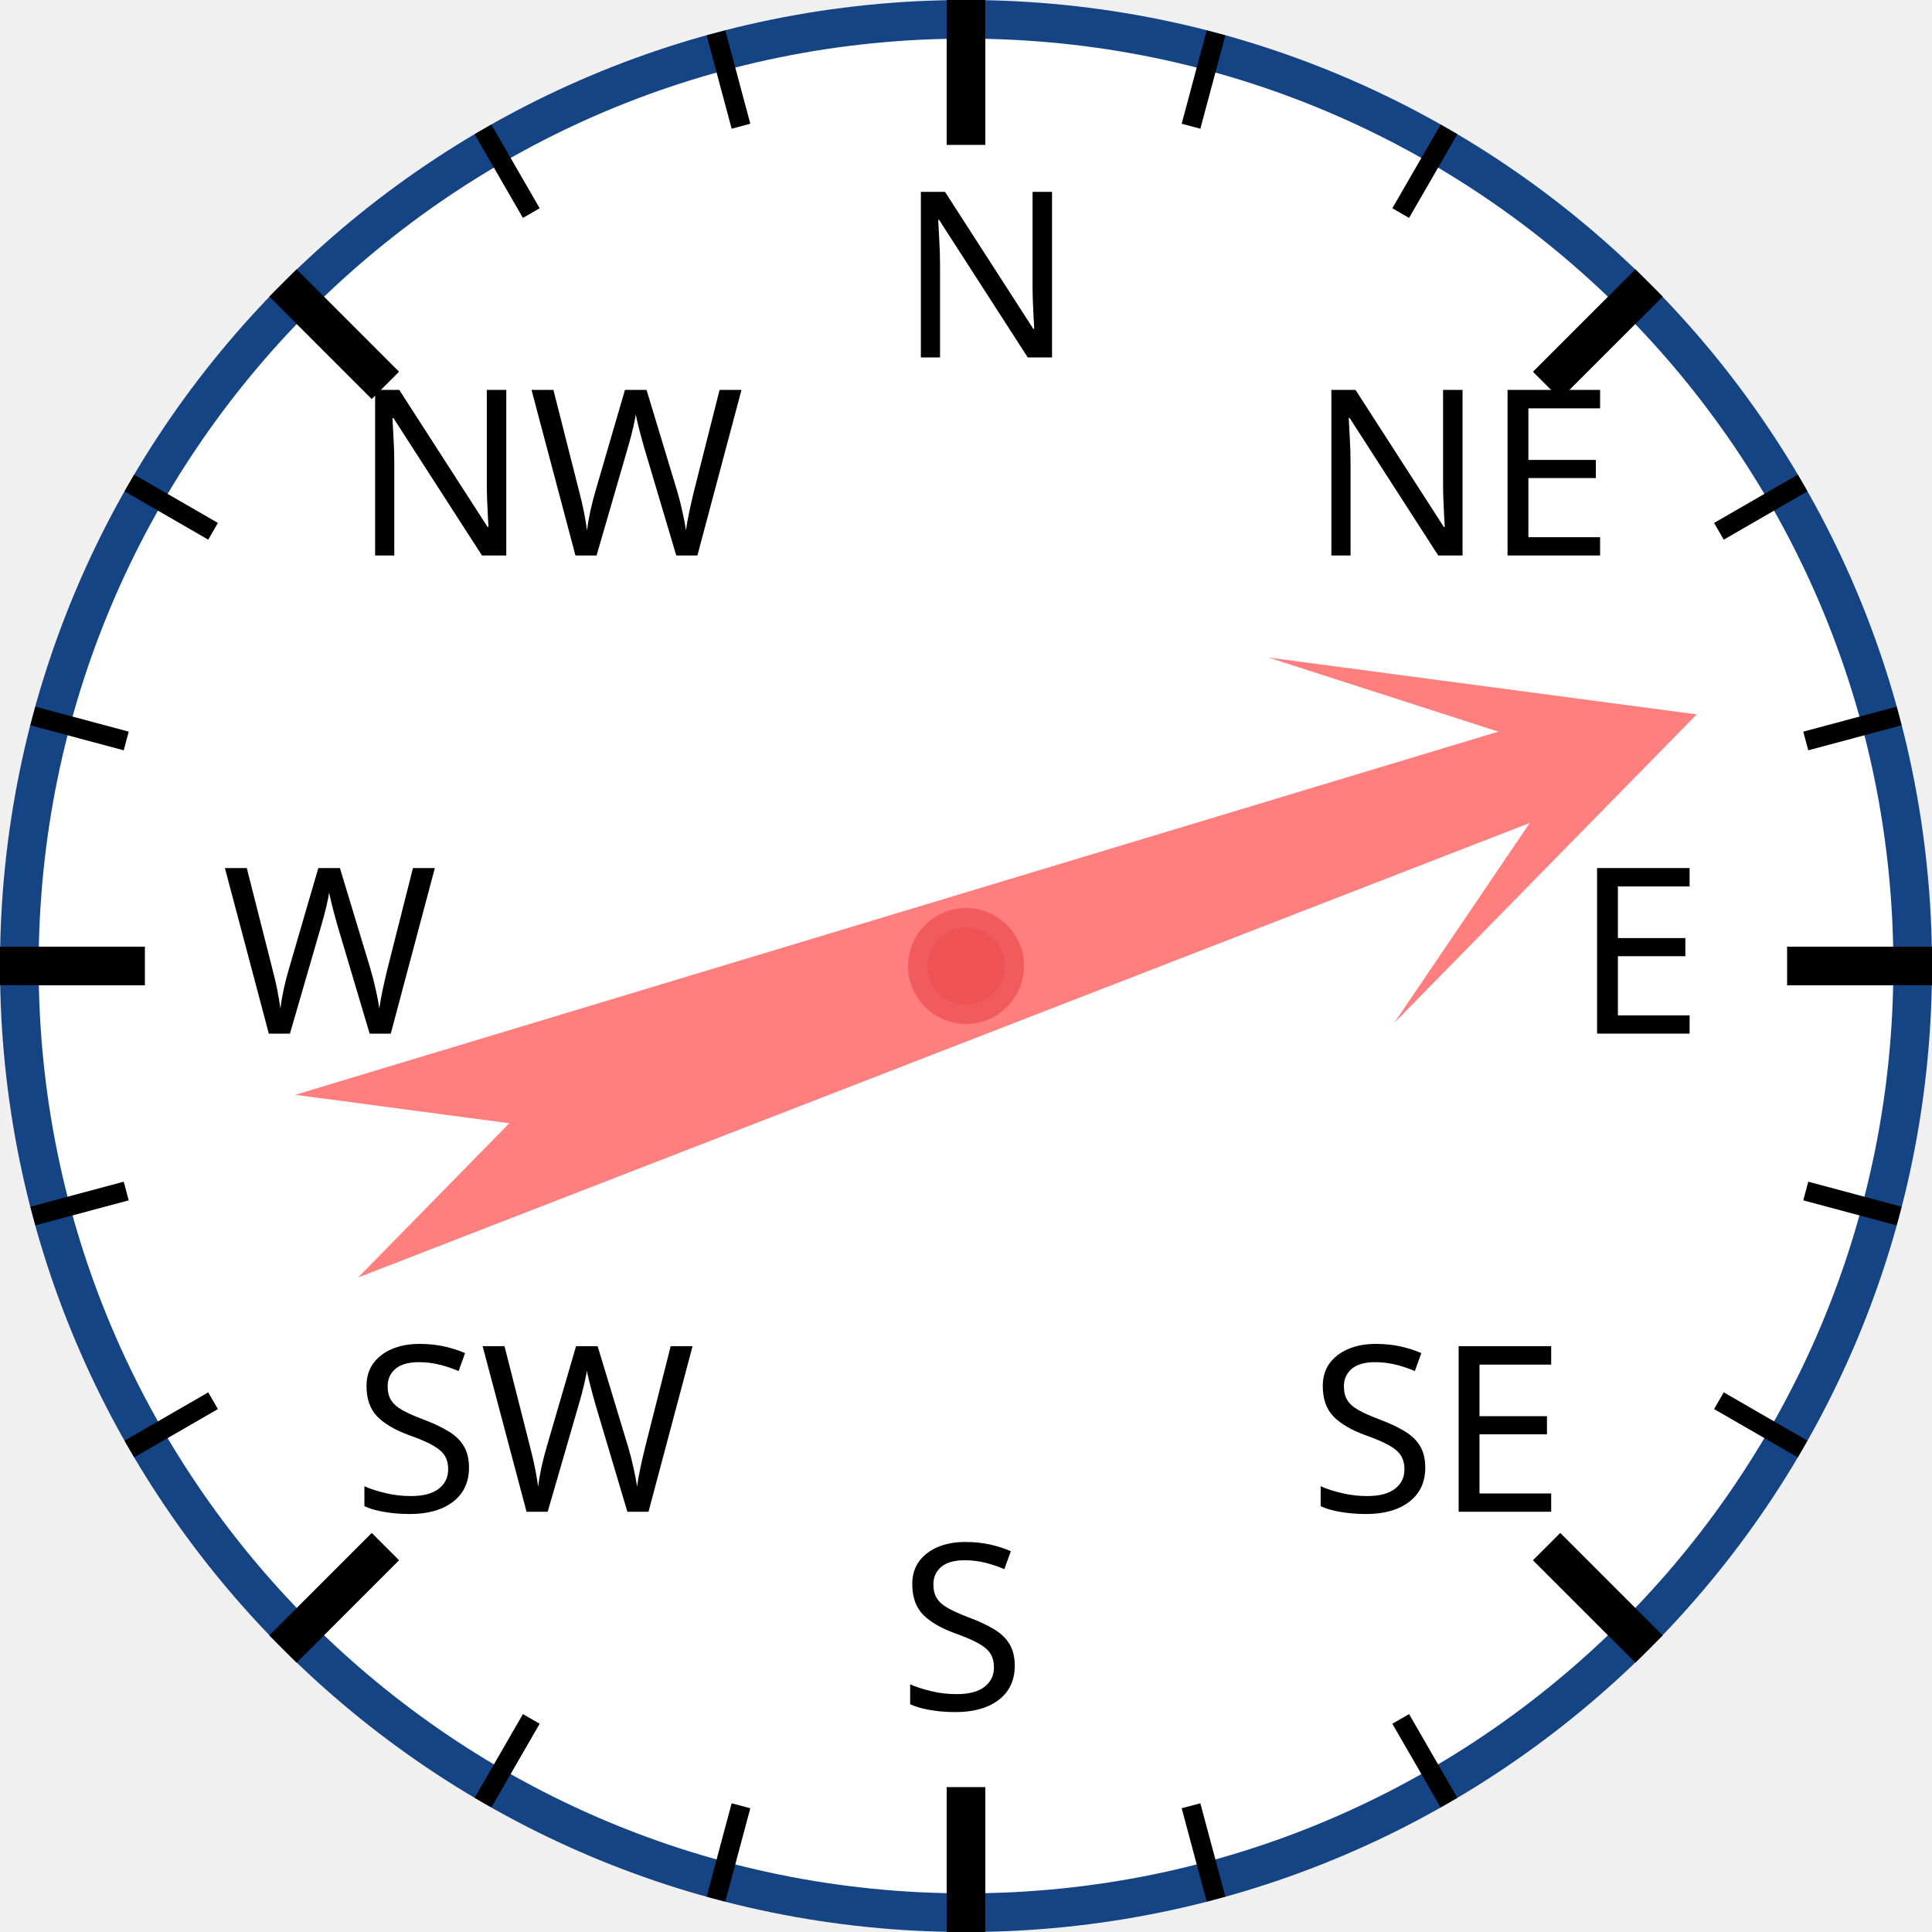
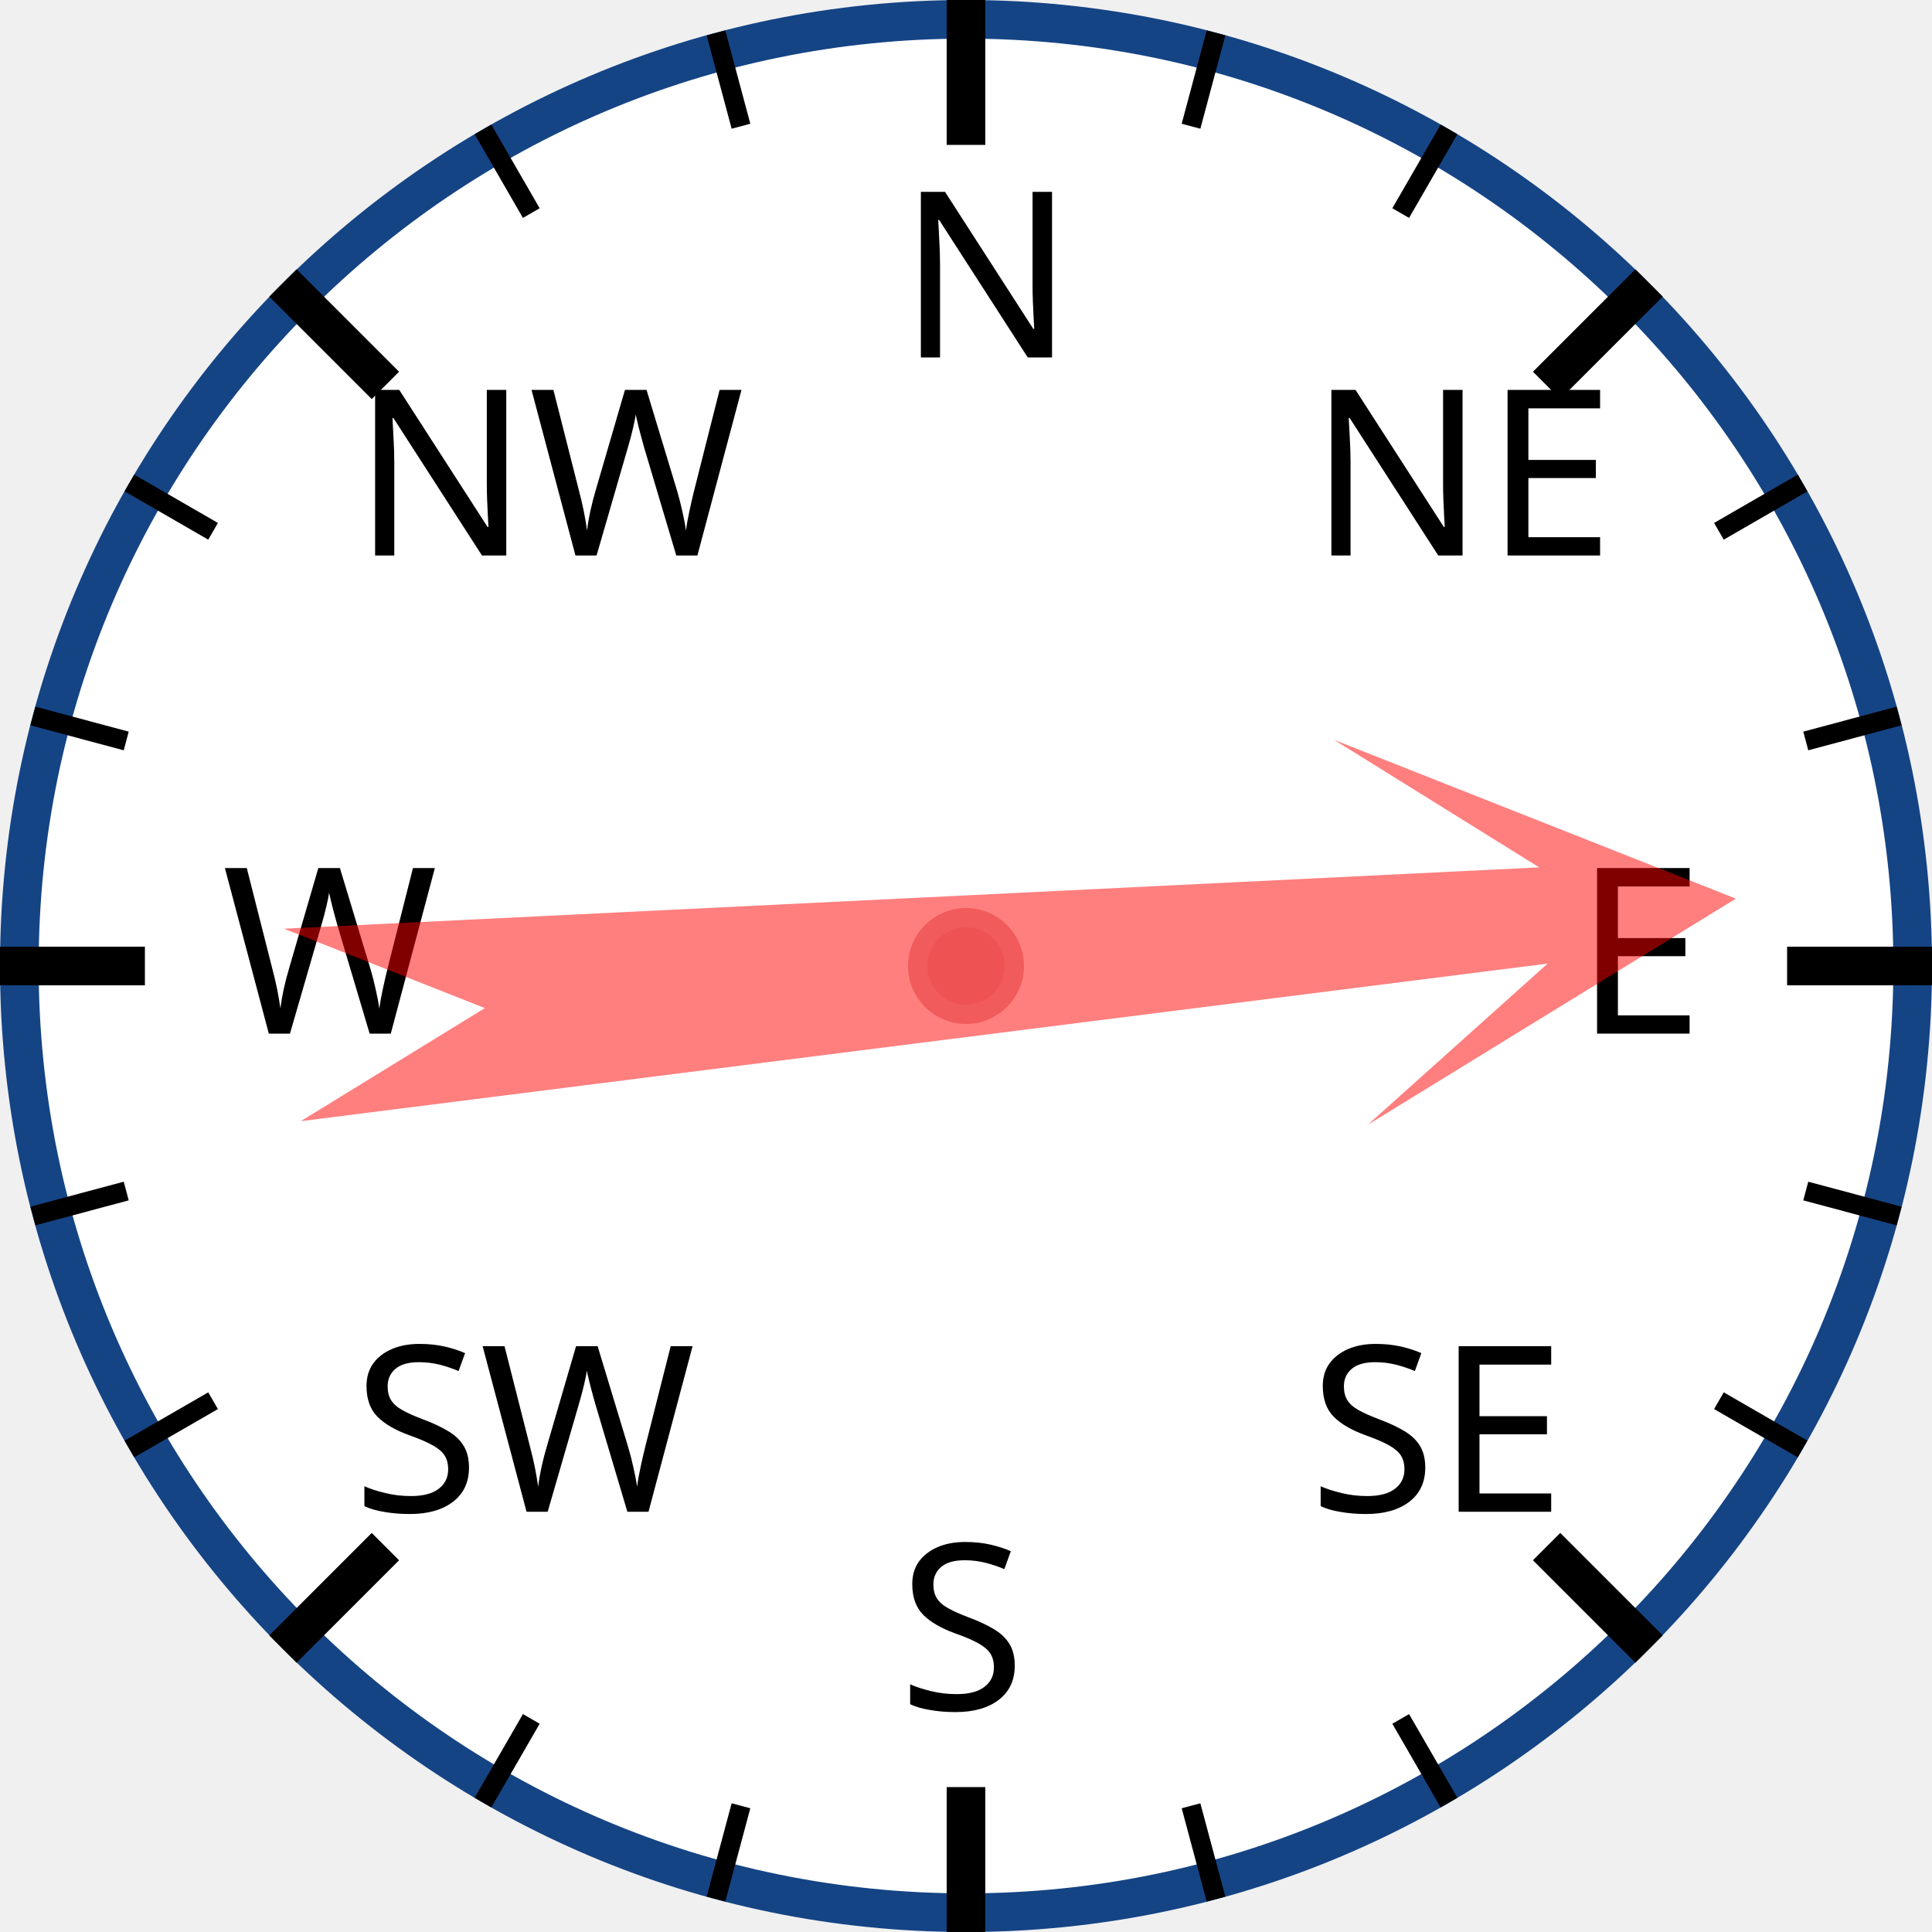
<svg xmlns="http://www.w3.org/2000/svg" width="120px" height="120px" viewBox="0 0 200 200">
  <circle cx="100" cy="100" r="98" style="fill: white; stroke: #154485; stroke-width: 4;" />
  <text x="93.0" y="37.0" style="font-family: sans-serif; font-size: 18pt;">N</text>
  <line x1="100.0" y1="0.0" x2="100.0" y2="15.0" style="stroke: black; stroke-width: 4;" />
  <line x1="74.118" y1="3.407" x2="76.706" y2="13.067" style="stroke: black; stroke-width: 2;" />
  <line x1="50" y1="13.397" x2="55" y2="22.058" style="stroke: black; stroke-width: 2;" />
  <text x="36.503" y="57.503" style="font-family: sans-serif; font-size: 18pt;">NW</text>
  <line x1="29.289" y1="29.289" x2="39.896" y2="39.896" style="stroke: black; stroke-width: 4;" />
  <line x1="13.397" y1="50" x2="22.058" y2="55" style="stroke: black; stroke-width: 2;" />
  <line x1="3.407" y1="74.118" x2="13.067" y2="76.706" style="stroke: black; stroke-width: 2;" />
  <text x="23.0" y="107.0" style="font-family: sans-serif; font-size: 18pt;">W</text>
  <line x1="0.0" y1="100.0" x2="15.0" y2="100.0" style="stroke: black; stroke-width: 4;" />
  <line x1="3.407" y1="125.882" x2="13.067" y2="123.294" style="stroke: black; stroke-width: 2;" />
  <line x1="13.397" y1="150" x2="22.058" y2="145" style="stroke: black; stroke-width: 2;" />
  <text x="36.503" y="156.497" style="font-family: sans-serif; font-size: 18pt;">SW</text>
  <line x1="29.289" y1="170.711" x2="39.896" y2="160.104" style="stroke: black; stroke-width: 4;" />
  <line x1="50" y1="186.603" x2="55" y2="177.942" style="stroke: black; stroke-width: 2;" />
  <line x1="74.118" y1="196.593" x2="76.706" y2="186.933" style="stroke: black; stroke-width: 2;" />
  <text x="93" y="177.0" style="font-family: sans-serif; font-size: 18pt;">S</text>
  <line x1="100" y1="200.0" x2="100" y2="185.0" style="stroke: black; stroke-width: 4;" />
  <line x1="125.882" y1="196.593" x2="123.294" y2="186.933" style="stroke: black; stroke-width: 2;" />
  <line x1="150.0" y1="186.603" x2="145.0" y2="177.942" style="stroke: black; stroke-width: 2;" />
  <text x="135.497" y="156.497" style="font-family: sans-serif; font-size: 18pt;">SE</text>
  <line x1="170.711" y1="170.711" x2="160.104" y2="160.104" style="stroke: black; stroke-width: 4;" />
  <line x1="186.603" y1="150" x2="177.942" y2="145" style="stroke: black; stroke-width: 2;" />
  <line x1="196.593" y1="125.882" x2="186.933" y2="123.294" style="stroke: black; stroke-width: 2;" />
  <text x="163.0" y="107" style="font-family: sans-serif; font-size: 18pt;">E</text>
  <line x1="200.0" y1="100" x2="185.0" y2="100" style="stroke: black; stroke-width: 4;" />
  <line x1="196.593" y1="74.118" x2="186.933" y2="76.706" style="stroke: black; stroke-width: 2;" />
  <line x1="186.603" y1="50" x2="177.942" y2="55" style="stroke: black; stroke-width: 2;" />
  <text x="135.497" y="57.503" style="font-family: sans-serif; font-size: 18pt;">NE</text>
  <line x1="170.711" y1="29.289" x2="160.104" y2="39.896" style="stroke: black; stroke-width: 4;" />
  <line x1="150" y1="13.397" x2="145" y2="22.058" style="stroke: black; stroke-width: 2;" />
  <line x1="125.882" y1="3.407" x2="123.294" y2="13.067" style="stroke: black; stroke-width: 2;" />
-   <polygon points="100 20 120 60 105 40 110 170 100 150 90 170 95 40 80 60" style="fill: red; fill-opacity: 0.5;" transform="rotate(71,100,100)" />
+   <polygon points="100 20 120 60 105 40 110 170 100 150 90 170 95 40 80 60" style="fill: red; fill-opacity: 0.5;" transform="rotate(85,100,100)" />
  <circle cx="100" cy="100" r="5" style="fill: #EE5252; stroke: #F25B5B; stroke-width: 2;" />
</svg>
